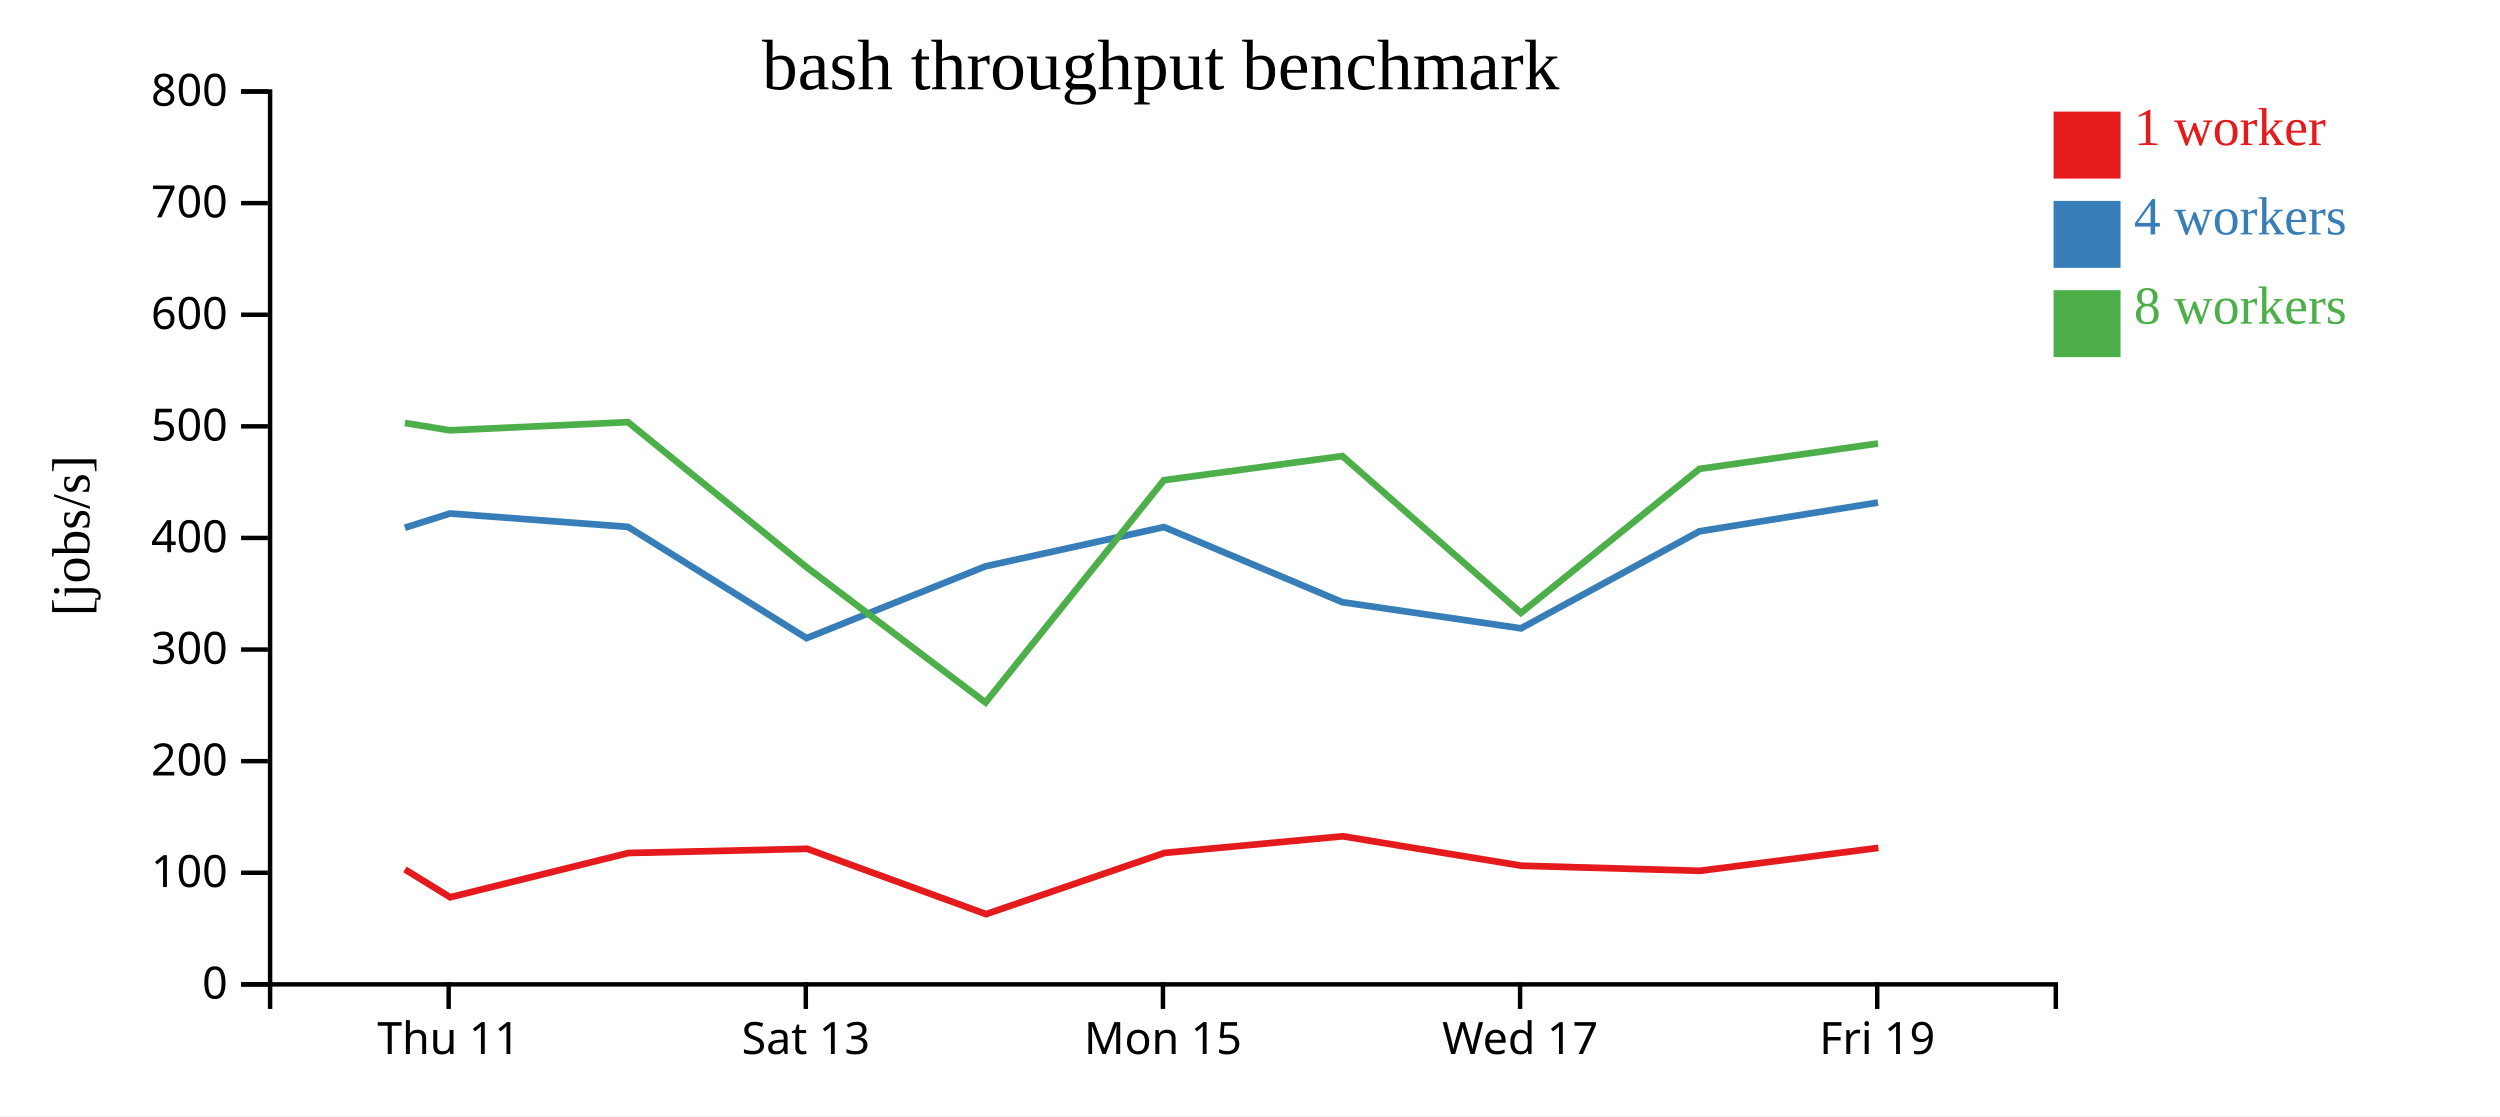
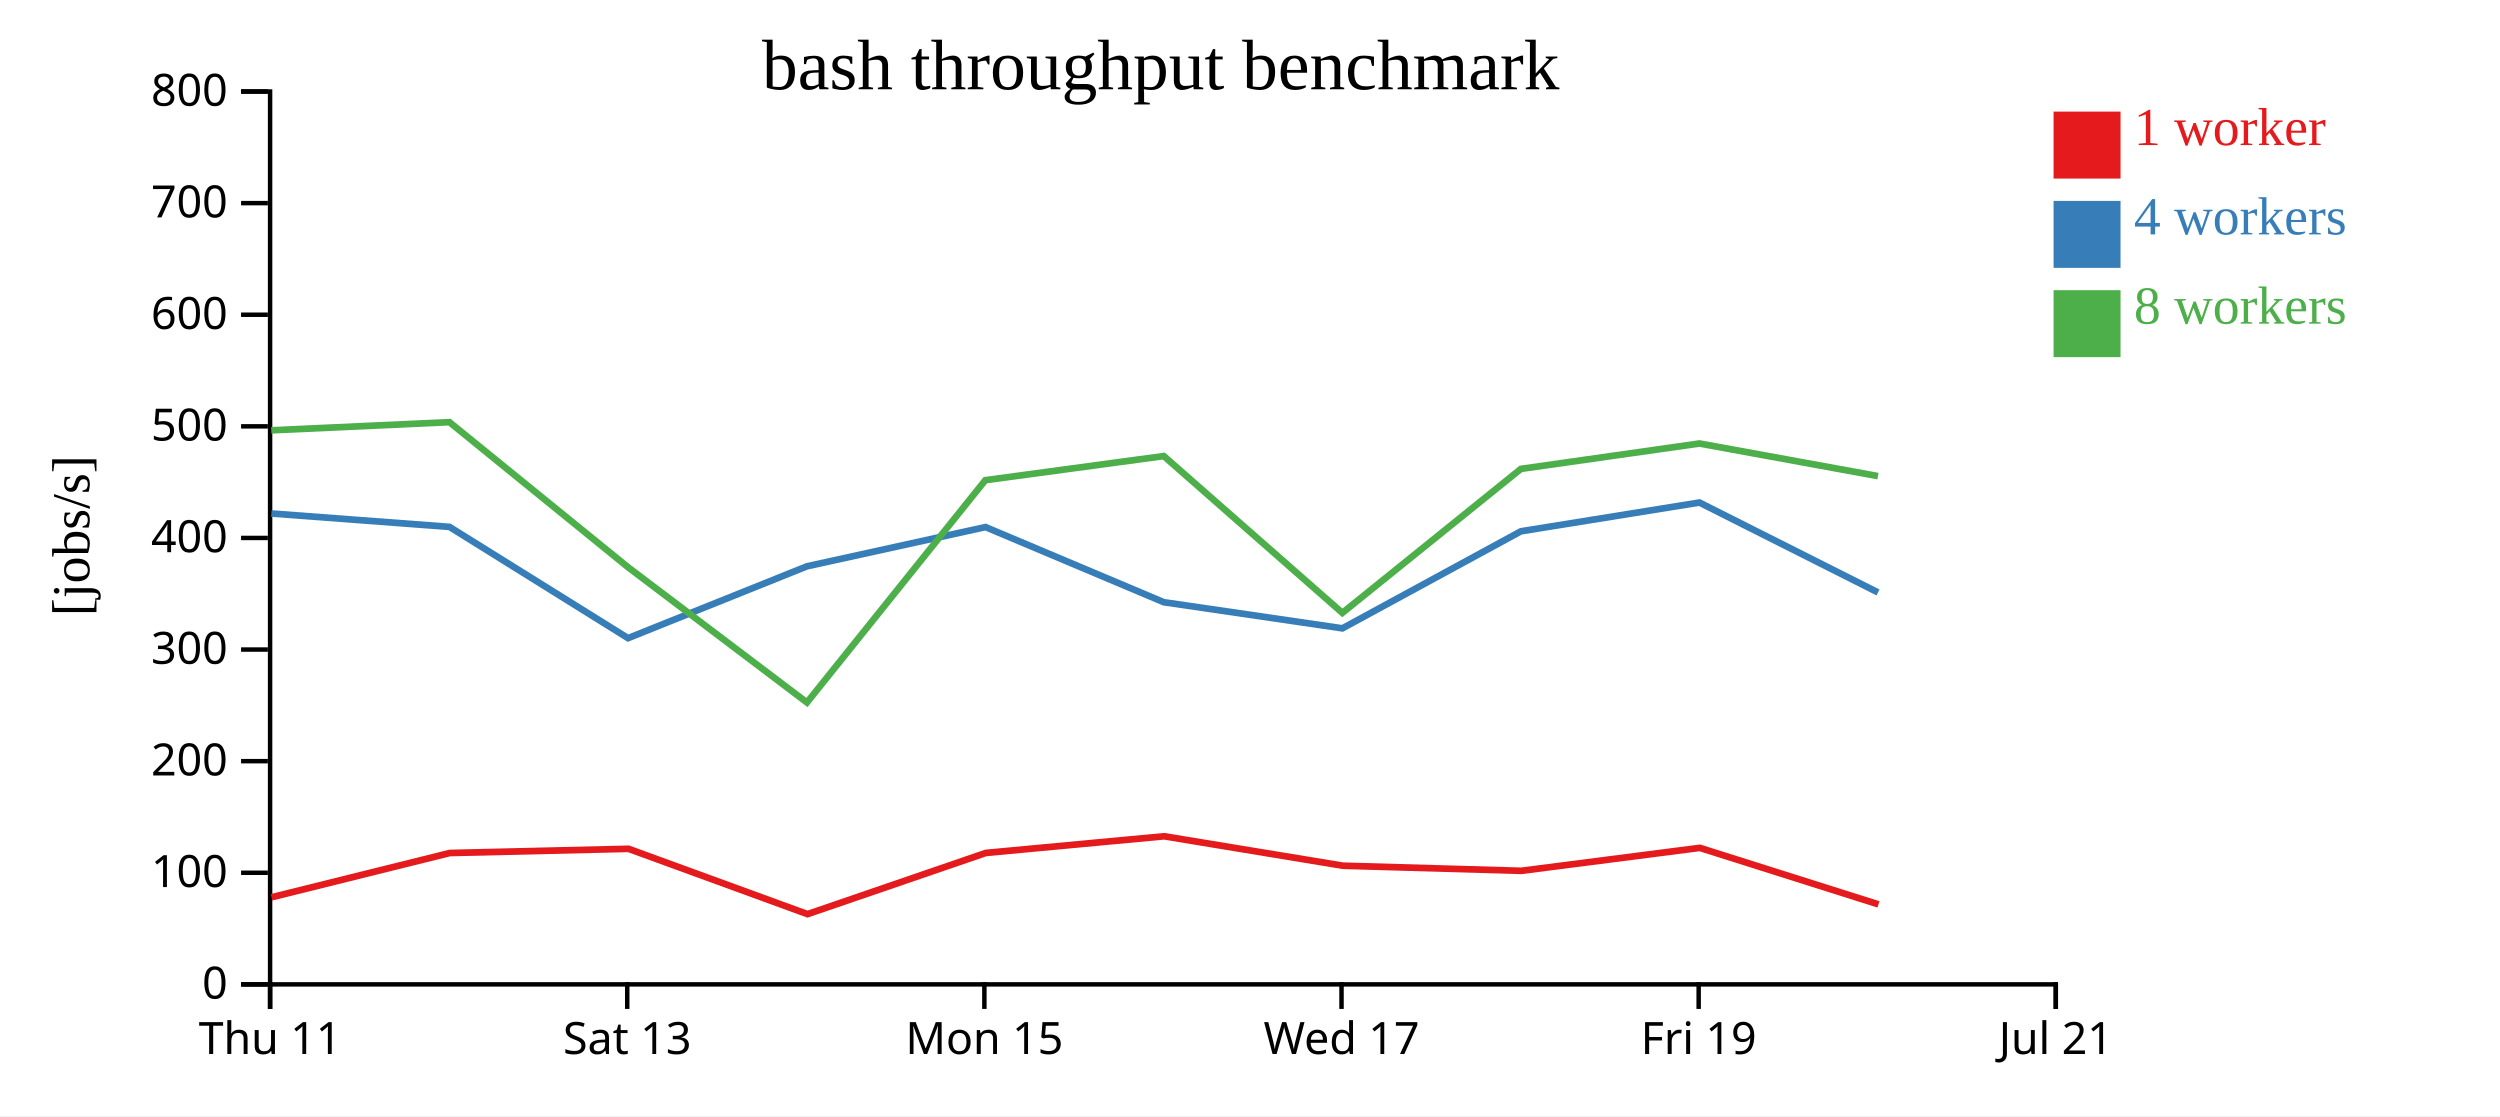
<svg xmlns="http://www.w3.org/2000/svg" width="560" height="250">
  <rect width="100%" height="100%" fill="white" />
  <g transform="translate(60,20)">
    <g transform="translate(0,200)" fill="none" font-size="10" font-family="sans-serif" text-anchor="middle">
      <path class="domain" stroke="currentColor" d="M0.5,6V0.5H400.5V6" />
-       <g class="tick" opacity="1" transform="translate(40.5,0)">
+       <g class="tick" opacity="1" transform="translate(0.5,0)">
        <line stroke="currentColor" y2="6" />
        <text fill="currentColor" y="9" dy="0.71em">Thu 11</text>
      </g>
-       <g class="tick" opacity="1" transform="translate(120.5,0)">
+       <g class="tick" opacity="1" transform="translate(80.5,0)">
        <line stroke="currentColor" y2="6" />
        <text fill="currentColor" y="9" dy="0.71em">Sat 13</text>
      </g>
-       <g class="tick" opacity="1" transform="translate(200.5,0)">
+       <g class="tick" opacity="1" transform="translate(160.5,0)">
        <line stroke="currentColor" y2="6" />
        <text fill="currentColor" y="9" dy="0.71em">Mon 15</text>
      </g>
-       <g class="tick" opacity="1" transform="translate(280.5,0)">
+       <g class="tick" opacity="1" transform="translate(240.5,0)">
        <line stroke="currentColor" y2="6" />
        <text fill="currentColor" y="9" dy="0.71em">Wed 17</text>
      </g>
-       <g class="tick" opacity="1" transform="translate(360.5,0)">
+       <g class="tick" opacity="1" transform="translate(320.5,0)">
        <line stroke="currentColor" y2="6" />
        <text fill="currentColor" y="9" dy="0.71em">Fri 19</text>
+       </g>
+       <g class="tick" opacity="1" transform="translate(400.5,0)">
+         <line stroke="currentColor" y2="6" />
+         <text fill="currentColor" y="9" dy="0.71em">Jul 21</text>
      </g>
    </g>
    <g fill="none" font-size="10" font-family="sans-serif" text-anchor="end">
      <path class="domain" stroke="currentColor" d="M-6,200.5H0.5V0.5H-6" />
      <g class="tick" opacity="1" transform="translate(0,200.5)">
        <line stroke="currentColor" x2="-6" />
        <text fill="currentColor" x="-9" dy="0.32em">0</text>
      </g>
      <g class="tick" opacity="1" transform="translate(0,175.5)">
        <line stroke="currentColor" x2="-6" />
        <text fill="currentColor" x="-9" dy="0.32em">100</text>
      </g>
      <g class="tick" opacity="1" transform="translate(0,150.5)">
        <line stroke="currentColor" x2="-6" />
        <text fill="currentColor" x="-9" dy="0.32em">200</text>
      </g>
      <g class="tick" opacity="1" transform="translate(0,125.5)">
        <line stroke="currentColor" x2="-6" />
        <text fill="currentColor" x="-9" dy="0.32em">300</text>
      </g>
      <g class="tick" opacity="1" transform="translate(0,100.5)">
        <line stroke="currentColor" x2="-6" />
        <text fill="currentColor" x="-9" dy="0.32em">400</text>
      </g>
      <g class="tick" opacity="1" transform="translate(0,75.5)">
        <line stroke="currentColor" x2="-6" />
        <text fill="currentColor" x="-9" dy="0.32em">500</text>
      </g>
      <g class="tick" opacity="1" transform="translate(0,50.5)">
        <line stroke="currentColor" x2="-6" />
        <text fill="currentColor" x="-9" dy="0.32em">600</text>
      </g>
      <g class="tick" opacity="1" transform="translate(0,25.5)">
        <line stroke="currentColor" x2="-6" />
        <text fill="currentColor" x="-9" dy="0.32em">700</text>
      </g>
      <g class="tick" opacity="1" transform="translate(0,0.5)">
        <line stroke="currentColor" x2="-6" />
        <text fill="currentColor" x="-9" dy="0.32em">800</text>
      </g>
    </g>
    <text text-anchor="middle" style="font-size: 12px" transform="rotate(-90)" y="-40" x="-100">[jobs/s]</text>
    <text text-anchor="middle" style="font-size: 16px" y="0" x="200">bash throughput benchmark</text>
-     <path class="line" fill="none" stroke="#e41a1c" stroke-width="1.5" d="M30.705,174.75L40.827,180.988L80.737,171.075L120.793,170.135L160.881,184.767L200.831,171.056L240.767,167.325L280.789,173.922L320.769,175.065L360.76,169.921" />
-     <path class="line" fill="none" stroke="#377eb8" stroke-width="1.5" d="M30.693,98.208L40.785,95.024L80.68,98.022L120.678,122.947L160.752,106.855L200.748,98.063L240.685,114.894L280.698,120.748L320.684,99.01L360.673,92.566" />
-     <path class="line" fill="none" stroke="#4daf4a" stroke-width="1.5" d="M30.697,74.749L40.769,76.391L80.671,74.561L120.682,107.063L160.758,137.359L200.711,87.565L240.686,82.159L280.686,117.287L320.682,85.031L360.672,79.344" />
+     <path class="line" fill="none" stroke="#e41a1c" stroke-width="1.5" d="M0.827,180.988L40.737,171.075L80.793,170.135L120.881,184.767L160.831,171.056L200.767,167.325L240.789,173.922L280.769,175.065L320.76,169.921L360.776,182.583" />
+     <path class="line" fill="none" stroke="#377eb8" stroke-width="1.5" d="M0.785,95.024L40.68,98.022L80.678,122.947L120.752,106.855L160.748,98.063L200.685,114.894L240.698,120.748L280.684,99.01L320.673,92.566L360.675,112.709" />
+     <path class="line" fill="none" stroke="#4daf4a" stroke-width="1.5" d="M0.769,76.391L40.671,74.561L80.682,107.063L120.758,137.359L160.711,87.565L200.686,82.159L240.686,117.287L280.682,85.031L320.672,79.344L360.667,86.647" />
    <rect class="dot" x="400" y="5" width="15" height="15" style="fill: #e41a1c;" />
    <rect class="dot" x="400" y="25" width="15" height="15" style="fill: #377eb8;" />
    <rect class="dot" x="400" y="45" width="15" height="15" style="fill: #4daf4a;" />
    <text class="label" x="418" y="12.5" style="fill: #e41a1c; alignment-baseline: middle;" text-anchor="left">1 worker</text>
    <text class="label" x="418" y="32.5" style="fill: #377eb8; alignment-baseline: middle;" text-anchor="left">4 workers</text>
    <text class="label" x="418" y="52.5" style="fill: #4daf4a; alignment-baseline: middle;" text-anchor="left">8 workers</text>
  </g>
</svg>
